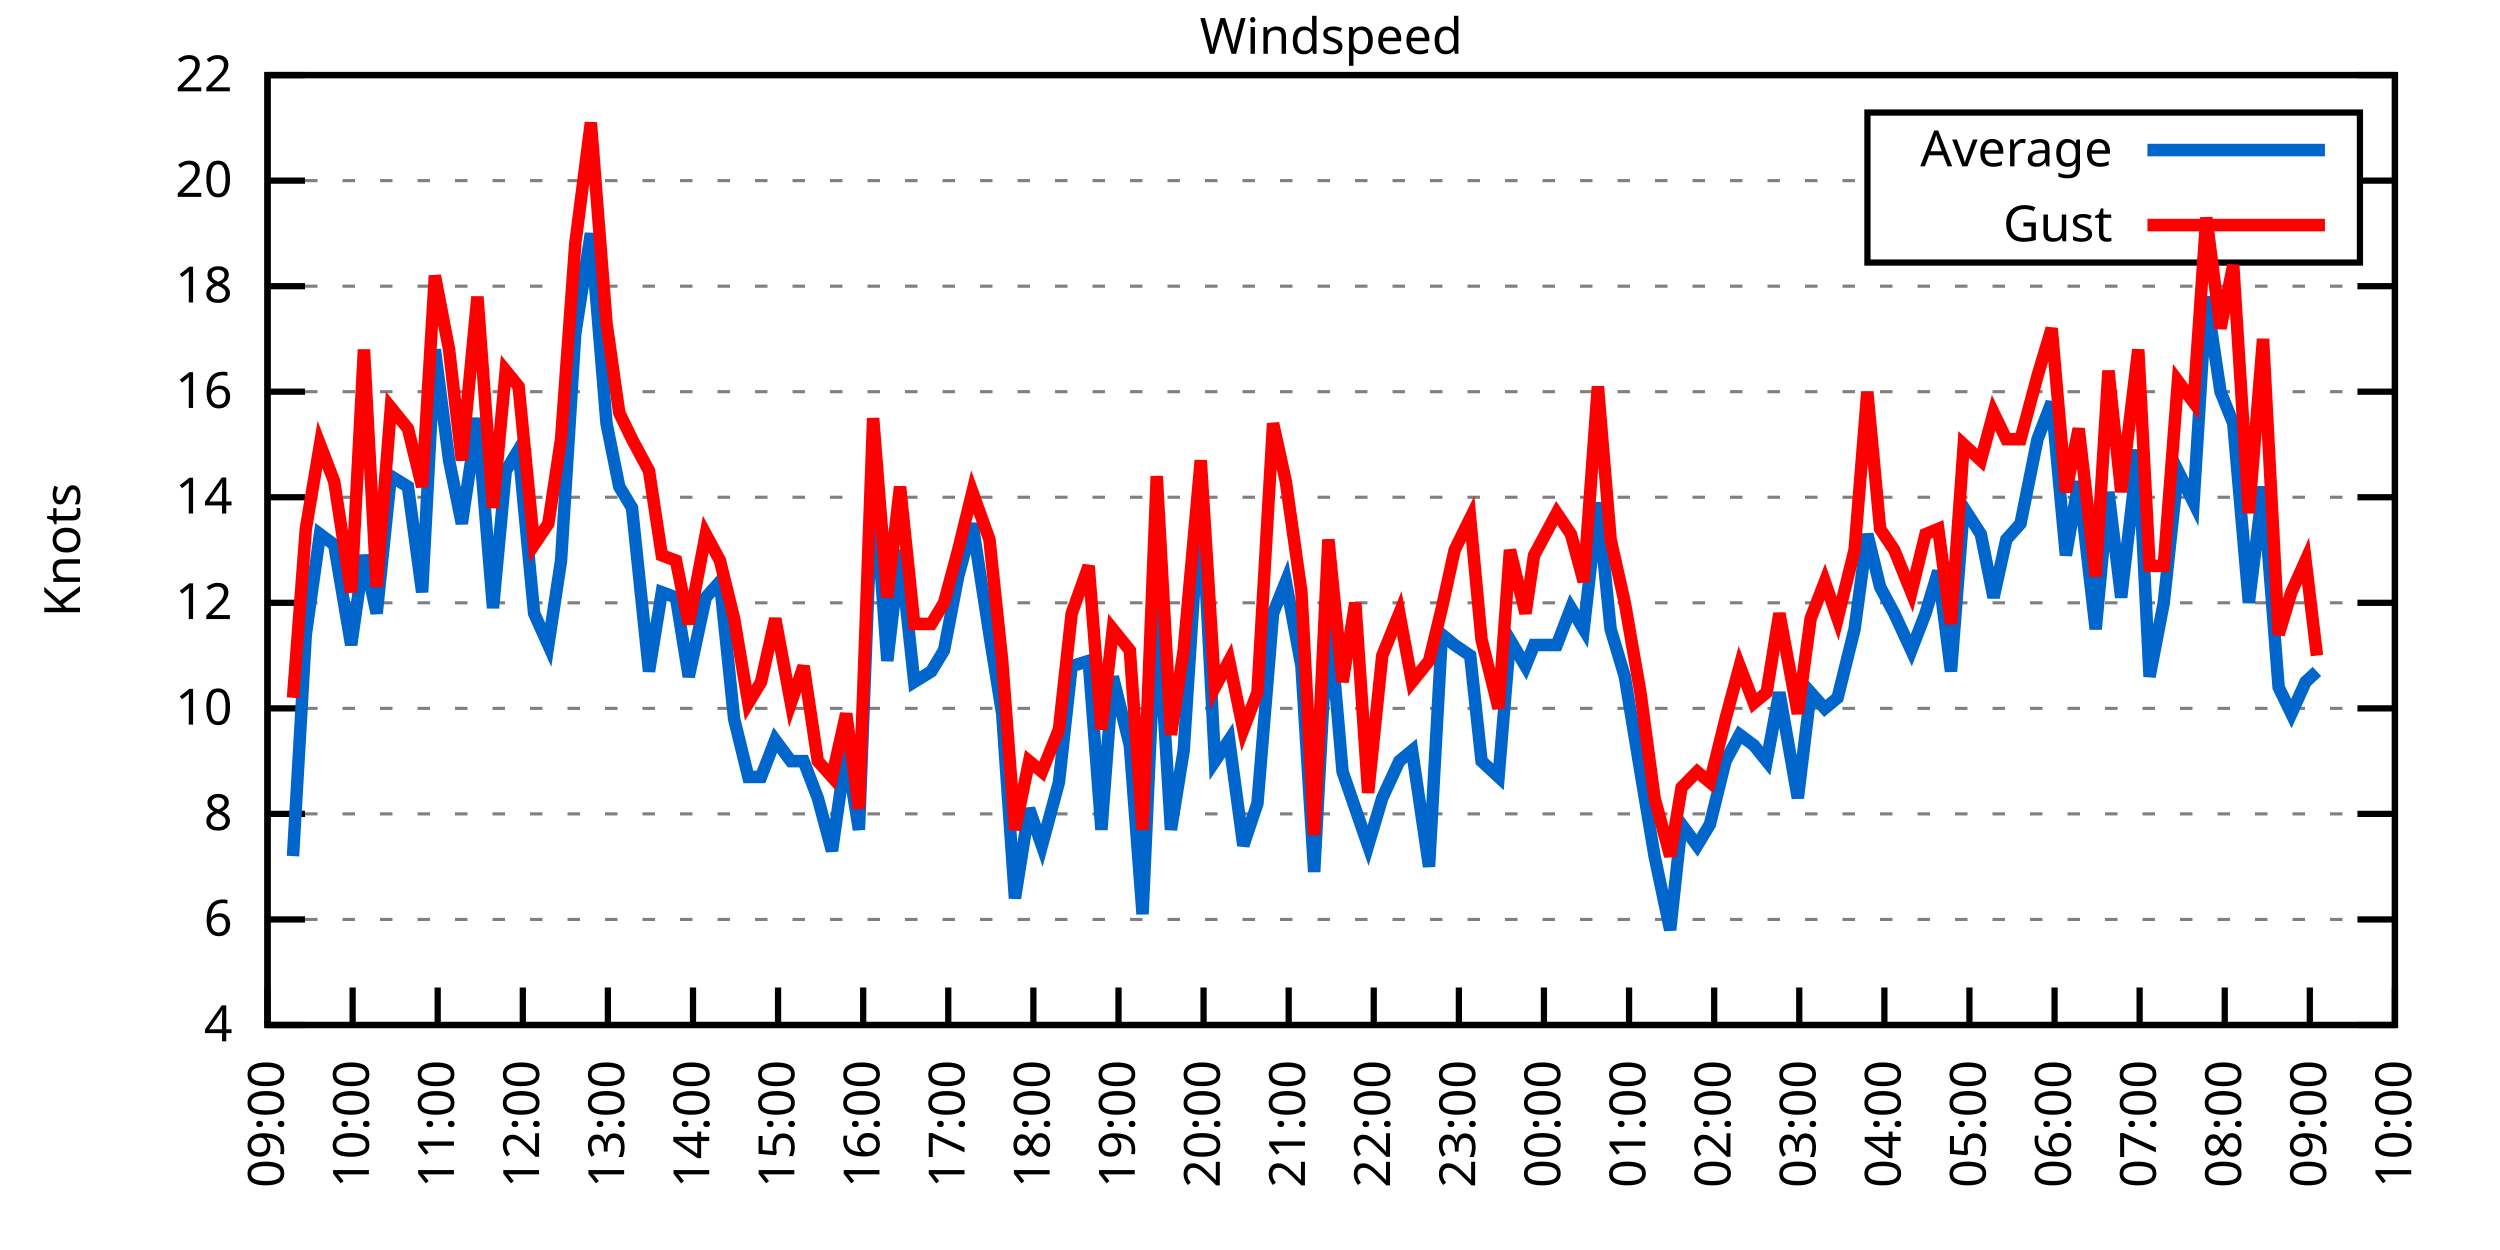
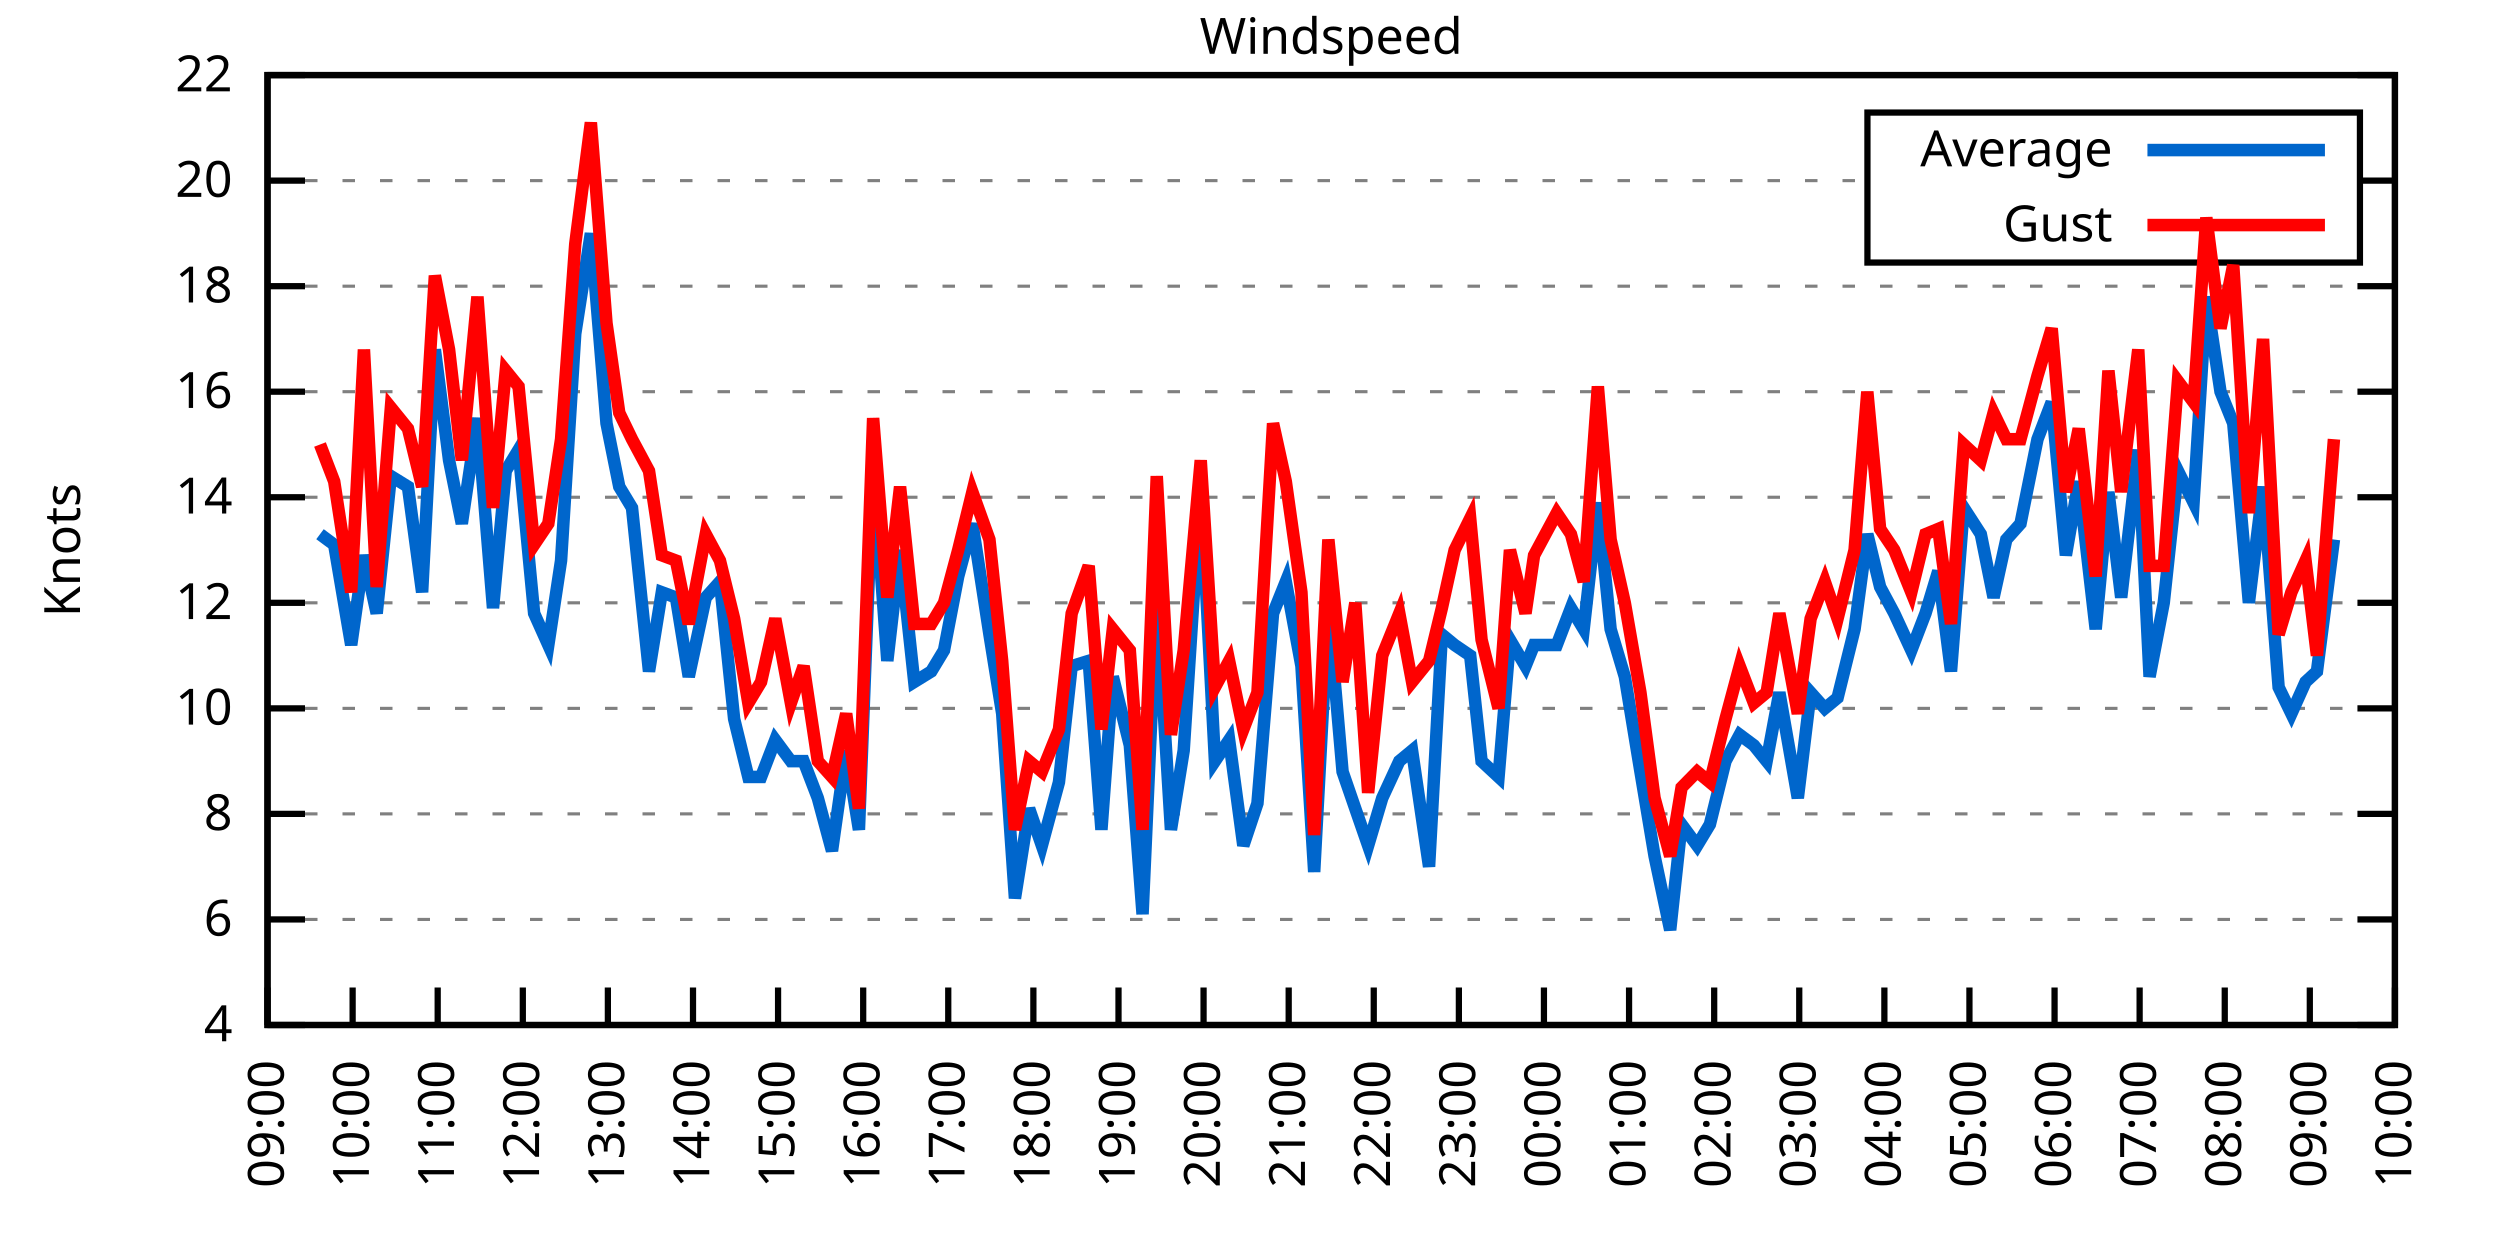
<svg xmlns="http://www.w3.org/2000/svg" xmlns:xlink="http://www.w3.org/1999/xlink" width="400" height="200" viewBox="0 0 400 200">
  <g id="gnuplot_canvas">
    <rect x="0" y="0" width="400" height="200" fill="none" />
    <defs>
      <circle id="gpDot" r="0.5" stroke-width="0.5" stroke="currentColor" />
      <path id="gpPt0" stroke-width="0.333" stroke="currentColor" d="M-1,0 h2 M0,-1 v2" />
      <path id="gpPt1" stroke-width="0.333" stroke="currentColor" d="M-1,-1 L1,1 M1,-1 L-1,1" />
      <path id="gpPt2" stroke-width="0.333" stroke="currentColor" d="M-1,0 L1,0 M0,-1 L0,1 M-1,-1 L1,1 M-1,1 L1,-1" />
      <rect id="gpPt3" stroke-width="0.333" stroke="currentColor" x="-1" y="-1" width="2" height="2" />
      <rect id="gpPt4" stroke-width="0.333" stroke="currentColor" fill="currentColor" x="-1" y="-1" width="2" height="2" />
      <circle id="gpPt5" stroke-width="0.333" stroke="currentColor" cx="0" cy="0" r="1" />
      <use xlink:href="#gpPt5" id="gpPt6" fill="currentColor" stroke="none" />
      <path id="gpPt7" stroke-width="0.333" stroke="currentColor" d="M0,-1.33 L-1.33,0.67 L1.33,0.67 z" />
      <use xlink:href="#gpPt7" id="gpPt8" fill="currentColor" stroke="none" />
      <use xlink:href="#gpPt7" id="gpPt9" stroke="currentColor" transform="rotate(180)" />
      <use xlink:href="#gpPt9" id="gpPt10" fill="currentColor" stroke="none" />
      <use xlink:href="#gpPt3" id="gpPt11" stroke="currentColor" transform="rotate(45)" />
      <use xlink:href="#gpPt11" id="gpPt12" fill="currentColor" stroke="none" />
      <path id="gpPt13" stroke-width="0.333" stroke="currentColor" d="M0,1.330 L1.265,0.411 L0.782,-1.067 L-0.782,-1.076 L-1.265,0.411 z" />
      <use xlink:href="#gpPt13" id="gpPt14" fill="currentColor" stroke="none" />
      <filter id="textbox" filterUnits="objectBoundingBox" x="0" y="0" height="1" width="1">
        <feFlood flood-color="white" flood-opacity="1" result="bgnd" />
        <feComposite in="SourceGraphic" in2="bgnd" operator="atop" />
      </filter>
      <filter id="greybox" filterUnits="objectBoundingBox" x="0" y="0" height="1" width="1">
        <feFlood flood-color="lightgrey" flood-opacity="1" result="grey" />
        <feComposite in="SourceGraphic" in2="grey" operator="atop" />
      </filter>
    </defs>
    <g fill="none" color="white" stroke="currentColor" stroke-width="1.00" stroke-linecap="butt" stroke-linejoin="miter">
</g>
    <g fill="none" color="black" stroke="currentColor" stroke-width="1.00" stroke-linecap="butt" stroke-linejoin="miter">
      <g stroke="none" shape-rendering="crispEdges">
        <polygon fill="rgb(255, 255, 255)" points="42.80,164.00 383.18,164.00 383.18,12.02 42.80,12.02 " />
      </g>
    </g>
    <g fill="none" color="black" stroke="currentColor" stroke-width="1.00" stroke-linecap="butt" stroke-linejoin="miter">
</g>
    <g fill="none" color="black" stroke="black" stroke-width="0.50" stroke-linecap="butt" stroke-linejoin="miter">
</g>
    <g fill="none" color="gray" stroke="currentColor" stroke-width="0.50" stroke-linecap="butt" stroke-linejoin="miter">
      <path stroke="gray" stroke-dasharray="2,4" class="gridline" d="M42.80,164.00 L383.19,164.00  " />
    </g>
    <g fill="none" color="gray" stroke="gray" stroke-width="1.00" stroke-linecap="butt" stroke-linejoin="miter">
</g>
    <g fill="none" color="black" stroke="currentColor" stroke-width="1.00" stroke-linecap="butt" stroke-linejoin="miter">
      <path stroke="black" d="M42.80,164.00 L48.80,164.00 M383.19,164.00 L377.19,164.00  " />
      <g transform="translate(37.20,166.60)" stroke="none" fill="black" font-family="Sans" font-size="8.00" text-anchor="end">
        <text>
          <tspan font-family="Sans"> 4</tspan>
        </text>
      </g>
    </g>
    <g fill="none" color="black" stroke="currentColor" stroke-width="1.00" stroke-linecap="butt" stroke-linejoin="miter">
</g>
    <g fill="none" color="black" stroke="black" stroke-width="0.50" stroke-linecap="butt" stroke-linejoin="miter">
</g>
    <g fill="none" color="gray" stroke="currentColor" stroke-width="0.50" stroke-linecap="butt" stroke-linejoin="miter">
      <path stroke="gray" stroke-dasharray="2,4" class="gridline" d="M42.80,147.11 L383.19,147.11  " />
    </g>
    <g fill="none" color="gray" stroke="gray" stroke-width="1.00" stroke-linecap="butt" stroke-linejoin="miter">
</g>
    <g fill="none" color="black" stroke="currentColor" stroke-width="1.00" stroke-linecap="butt" stroke-linejoin="miter">
      <path stroke="black" d="M42.80,147.11 L48.80,147.11 M383.19,147.11 L377.19,147.11  " />
      <g transform="translate(37.20,149.71)" stroke="none" fill="black" font-family="Sans" font-size="8.00" text-anchor="end">
        <text>
          <tspan font-family="Sans"> 6</tspan>
        </text>
      </g>
    </g>
    <g fill="none" color="black" stroke="currentColor" stroke-width="1.00" stroke-linecap="butt" stroke-linejoin="miter">
</g>
    <g fill="none" color="black" stroke="black" stroke-width="0.50" stroke-linecap="butt" stroke-linejoin="miter">
</g>
    <g fill="none" color="gray" stroke="currentColor" stroke-width="0.50" stroke-linecap="butt" stroke-linejoin="miter">
      <path stroke="gray" stroke-dasharray="2,4" class="gridline" d="M42.80,130.22 L383.19,130.22  " />
    </g>
    <g fill="none" color="gray" stroke="gray" stroke-width="1.00" stroke-linecap="butt" stroke-linejoin="miter">
</g>
    <g fill="none" color="black" stroke="currentColor" stroke-width="1.00" stroke-linecap="butt" stroke-linejoin="miter">
      <path stroke="black" d="M42.80,130.22 L48.80,130.22 M383.19,130.22 L377.19,130.22  " />
      <g transform="translate(37.20,132.82)" stroke="none" fill="black" font-family="Sans" font-size="8.00" text-anchor="end">
        <text>
          <tspan font-family="Sans"> 8</tspan>
        </text>
      </g>
    </g>
    <g fill="none" color="black" stroke="currentColor" stroke-width="1.00" stroke-linecap="butt" stroke-linejoin="miter">
</g>
    <g fill="none" color="black" stroke="black" stroke-width="0.50" stroke-linecap="butt" stroke-linejoin="miter">
</g>
    <g fill="none" color="gray" stroke="currentColor" stroke-width="0.50" stroke-linecap="butt" stroke-linejoin="miter">
      <path stroke="gray" stroke-dasharray="2,4" class="gridline" d="M42.80,113.34 L383.19,113.34  " />
    </g>
    <g fill="none" color="gray" stroke="gray" stroke-width="1.00" stroke-linecap="butt" stroke-linejoin="miter">
</g>
    <g fill="none" color="black" stroke="currentColor" stroke-width="1.00" stroke-linecap="butt" stroke-linejoin="miter">
      <path stroke="black" d="M42.80,113.34 L48.80,113.34 M383.19,113.34 L377.19,113.34  " />
      <g transform="translate(37.20,115.94)" stroke="none" fill="black" font-family="Sans" font-size="8.00" text-anchor="end">
        <text>
          <tspan font-family="Sans"> 10</tspan>
        </text>
      </g>
    </g>
    <g fill="none" color="black" stroke="currentColor" stroke-width="1.00" stroke-linecap="butt" stroke-linejoin="miter">
</g>
    <g fill="none" color="black" stroke="black" stroke-width="0.50" stroke-linecap="butt" stroke-linejoin="miter">
</g>
    <g fill="none" color="gray" stroke="currentColor" stroke-width="0.50" stroke-linecap="butt" stroke-linejoin="miter">
      <path stroke="gray" stroke-dasharray="2,4" class="gridline" d="M42.80,96.45 L383.19,96.45  " />
    </g>
    <g fill="none" color="gray" stroke="gray" stroke-width="1.00" stroke-linecap="butt" stroke-linejoin="miter">
</g>
    <g fill="none" color="black" stroke="currentColor" stroke-width="1.00" stroke-linecap="butt" stroke-linejoin="miter">
      <path stroke="black" d="M42.80,96.45 L48.80,96.45 M383.19,96.45 L377.19,96.45  " />
      <g transform="translate(37.20,99.05)" stroke="none" fill="black" font-family="Sans" font-size="8.00" text-anchor="end">
        <text>
          <tspan font-family="Sans"> 12</tspan>
        </text>
      </g>
    </g>
    <g fill="none" color="black" stroke="currentColor" stroke-width="1.00" stroke-linecap="butt" stroke-linejoin="miter">
</g>
    <g fill="none" color="black" stroke="black" stroke-width="0.50" stroke-linecap="butt" stroke-linejoin="miter">
</g>
    <g fill="none" color="gray" stroke="currentColor" stroke-width="0.50" stroke-linecap="butt" stroke-linejoin="miter">
      <path stroke="gray" stroke-dasharray="2,4" class="gridline" d="M42.80,79.56 L383.19,79.56  " />
    </g>
    <g fill="none" color="gray" stroke="gray" stroke-width="1.00" stroke-linecap="butt" stroke-linejoin="miter">
</g>
    <g fill="none" color="black" stroke="currentColor" stroke-width="1.00" stroke-linecap="butt" stroke-linejoin="miter">
      <path stroke="black" d="M42.80,79.56 L48.80,79.56 M383.19,79.56 L377.19,79.56  " />
      <g transform="translate(37.20,82.16)" stroke="none" fill="black" font-family="Sans" font-size="8.00" text-anchor="end">
        <text>
          <tspan font-family="Sans"> 14</tspan>
        </text>
      </g>
    </g>
    <g fill="none" color="black" stroke="currentColor" stroke-width="1.00" stroke-linecap="butt" stroke-linejoin="miter">
</g>
    <g fill="none" color="black" stroke="black" stroke-width="0.50" stroke-linecap="butt" stroke-linejoin="miter">
</g>
    <g fill="none" color="gray" stroke="currentColor" stroke-width="0.50" stroke-linecap="butt" stroke-linejoin="miter">
      <path stroke="gray" stroke-dasharray="2,4" class="gridline" d="M42.80,62.67 L383.19,62.67  " />
    </g>
    <g fill="none" color="gray" stroke="gray" stroke-width="1.00" stroke-linecap="butt" stroke-linejoin="miter">
</g>
    <g fill="none" color="black" stroke="currentColor" stroke-width="1.00" stroke-linecap="butt" stroke-linejoin="miter">
      <path stroke="black" d="M42.80,62.67 L48.80,62.67 M383.19,62.67 L377.19,62.67  " />
      <g transform="translate(37.20,65.27)" stroke="none" fill="black" font-family="Sans" font-size="8.00" text-anchor="end">
        <text>
          <tspan font-family="Sans"> 16</tspan>
        </text>
      </g>
    </g>
    <g fill="none" color="black" stroke="currentColor" stroke-width="1.00" stroke-linecap="butt" stroke-linejoin="miter">
</g>
    <g fill="none" color="black" stroke="black" stroke-width="0.50" stroke-linecap="butt" stroke-linejoin="miter">
</g>
    <g fill="none" color="gray" stroke="currentColor" stroke-width="0.50" stroke-linecap="butt" stroke-linejoin="miter">
      <path stroke="gray" stroke-dasharray="2,4" class="gridline" d="M42.80,45.79 L383.19,45.79  " />
    </g>
    <g fill="none" color="gray" stroke="gray" stroke-width="1.00" stroke-linecap="butt" stroke-linejoin="miter">
</g>
    <g fill="none" color="black" stroke="currentColor" stroke-width="1.00" stroke-linecap="butt" stroke-linejoin="miter">
      <path stroke="black" d="M42.80,45.79 L48.80,45.79 M383.19,45.79 L377.19,45.79  " />
      <g transform="translate(37.20,48.39)" stroke="none" fill="black" font-family="Sans" font-size="8.00" text-anchor="end">
        <text>
          <tspan font-family="Sans"> 18</tspan>
        </text>
      </g>
    </g>
    <g fill="none" color="black" stroke="currentColor" stroke-width="1.00" stroke-linecap="butt" stroke-linejoin="miter">
</g>
    <g fill="none" color="black" stroke="black" stroke-width="0.50" stroke-linecap="butt" stroke-linejoin="miter">
</g>
    <g fill="none" color="gray" stroke="currentColor" stroke-width="0.50" stroke-linecap="butt" stroke-linejoin="miter">
      <path stroke="gray" stroke-dasharray="2,4" class="gridline" d="M42.80,28.90 L298.79,28.90 M377.59,28.90 L383.19,28.90  " />
    </g>
    <g fill="none" color="gray" stroke="gray" stroke-width="1.00" stroke-linecap="butt" stroke-linejoin="miter">
</g>
    <g fill="none" color="black" stroke="currentColor" stroke-width="1.00" stroke-linecap="butt" stroke-linejoin="miter">
      <path stroke="black" d="M42.80,28.90 L48.80,28.90 M383.19,28.90 L377.19,28.90  " />
      <g transform="translate(37.20,31.50)" stroke="none" fill="black" font-family="Sans" font-size="8.00" text-anchor="end">
        <text>
          <tspan font-family="Sans"> 20</tspan>
        </text>
      </g>
    </g>
    <g fill="none" color="black" stroke="currentColor" stroke-width="1.00" stroke-linecap="butt" stroke-linejoin="miter">
</g>
    <g fill="none" color="black" stroke="black" stroke-width="0.50" stroke-linecap="butt" stroke-linejoin="miter">
</g>
    <g fill="none" color="gray" stroke="currentColor" stroke-width="0.50" stroke-linecap="butt" stroke-linejoin="miter">
      <path stroke="gray" stroke-dasharray="2,4" class="gridline" d="M42.80,12.01 L383.19,12.01  " />
    </g>
    <g fill="none" color="gray" stroke="gray" stroke-width="1.00" stroke-linecap="butt" stroke-linejoin="miter">
</g>
    <g fill="none" color="black" stroke="currentColor" stroke-width="1.00" stroke-linecap="butt" stroke-linejoin="miter">
      <path stroke="black" d="M42.80,12.01 L48.80,12.01 M383.19,12.01 L377.19,12.01  " />
      <g transform="translate(37.20,14.61)" stroke="none" fill="black" font-family="Sans" font-size="8.00" text-anchor="end">
        <text>
          <tspan font-family="Sans"> 22</tspan>
        </text>
      </g>
    </g>
    <g fill="none" color="black" stroke="currentColor" stroke-width="1.00" stroke-linecap="butt" stroke-linejoin="miter">
      <path stroke="black" d="M42.80,164.00 L42.80,158.00  " />
      <g transform="translate(45.40,169.60) rotate(270.00)" stroke="none" fill="black" font-family="Sans" font-size="8.00" text-anchor="end">
        <text>
          <tspan font-family="Sans">09:00</tspan>
        </text>
      </g>
    </g>
    <g fill="none" color="black" stroke="currentColor" stroke-width="1.00" stroke-linecap="butt" stroke-linejoin="miter">
      <path stroke="black" d="M56.42,164.00 L56.42,158.00  " />
      <g transform="translate(59.02,169.60) rotate(270.00)" stroke="none" fill="black" font-family="Sans" font-size="8.00" text-anchor="end">
        <text>
          <tspan font-family="Sans">10:00</tspan>
        </text>
      </g>
    </g>
    <g fill="none" color="black" stroke="currentColor" stroke-width="1.00" stroke-linecap="butt" stroke-linejoin="miter">
      <path stroke="black" d="M70.03,164.00 L70.03,158.00  " />
      <g transform="translate(72.63,169.60) rotate(270.00)" stroke="none" fill="black" font-family="Sans" font-size="8.00" text-anchor="end">
        <text>
          <tspan font-family="Sans">11:00</tspan>
        </text>
      </g>
    </g>
    <g fill="none" color="black" stroke="currentColor" stroke-width="1.00" stroke-linecap="butt" stroke-linejoin="miter">
      <path stroke="black" d="M83.65,164.00 L83.65,158.00  " />
      <g transform="translate(86.25,169.60) rotate(270.00)" stroke="none" fill="black" font-family="Sans" font-size="8.00" text-anchor="end">
        <text>
          <tspan font-family="Sans">12:00</tspan>
        </text>
      </g>
    </g>
    <g fill="none" color="black" stroke="currentColor" stroke-width="1.00" stroke-linecap="butt" stroke-linejoin="miter">
      <path stroke="black" d="M97.26,164.00 L97.26,158.00  " />
      <g transform="translate(99.86,169.60) rotate(270.00)" stroke="none" fill="black" font-family="Sans" font-size="8.00" text-anchor="end">
        <text>
          <tspan font-family="Sans">13:00</tspan>
        </text>
      </g>
    </g>
    <g fill="none" color="black" stroke="currentColor" stroke-width="1.00" stroke-linecap="butt" stroke-linejoin="miter">
      <path stroke="black" d="M110.88,164.00 L110.88,158.00  " />
      <g transform="translate(113.48,169.60) rotate(270.00)" stroke="none" fill="black" font-family="Sans" font-size="8.00" text-anchor="end">
        <text>
          <tspan font-family="Sans">14:00</tspan>
        </text>
      </g>
    </g>
    <g fill="none" color="black" stroke="currentColor" stroke-width="1.00" stroke-linecap="butt" stroke-linejoin="miter">
      <path stroke="black" d="M124.49,164.00 L124.49,158.00  " />
      <g transform="translate(127.09,169.60) rotate(270.00)" stroke="none" fill="black" font-family="Sans" font-size="8.00" text-anchor="end">
        <text>
          <tspan font-family="Sans">15:00</tspan>
        </text>
      </g>
    </g>
    <g fill="none" color="black" stroke="currentColor" stroke-width="1.00" stroke-linecap="butt" stroke-linejoin="miter">
      <path stroke="black" d="M138.11,164.00 L138.11,158.00  " />
      <g transform="translate(140.71,169.60) rotate(270.00)" stroke="none" fill="black" font-family="Sans" font-size="8.00" text-anchor="end">
        <text>
          <tspan font-family="Sans">16:00</tspan>
        </text>
      </g>
    </g>
    <g fill="none" color="black" stroke="currentColor" stroke-width="1.00" stroke-linecap="butt" stroke-linejoin="miter">
      <path stroke="black" d="M151.72,164.00 L151.72,158.00  " />
      <g transform="translate(154.32,169.60) rotate(270.00)" stroke="none" fill="black" font-family="Sans" font-size="8.00" text-anchor="end">
        <text>
          <tspan font-family="Sans">17:00</tspan>
        </text>
      </g>
    </g>
    <g fill="none" color="black" stroke="currentColor" stroke-width="1.00" stroke-linecap="butt" stroke-linejoin="miter">
      <path stroke="black" d="M165.34,164.00 L165.34,158.00  " />
      <g transform="translate(167.94,169.60) rotate(270.00)" stroke="none" fill="black" font-family="Sans" font-size="8.00" text-anchor="end">
        <text>
          <tspan font-family="Sans">18:00</tspan>
        </text>
      </g>
    </g>
    <g fill="none" color="black" stroke="currentColor" stroke-width="1.00" stroke-linecap="butt" stroke-linejoin="miter">
      <path stroke="black" d="M178.96,164.00 L178.96,158.00  " />
      <g transform="translate(181.56,169.60) rotate(270.00)" stroke="none" fill="black" font-family="Sans" font-size="8.00" text-anchor="end">
        <text>
          <tspan font-family="Sans">19:00</tspan>
        </text>
      </g>
    </g>
    <g fill="none" color="black" stroke="currentColor" stroke-width="1.00" stroke-linecap="butt" stroke-linejoin="miter">
      <path stroke="black" d="M192.57,164.00 L192.57,158.00  " />
      <g transform="translate(195.17,169.60) rotate(270.00)" stroke="none" fill="black" font-family="Sans" font-size="8.00" text-anchor="end">
        <text>
          <tspan font-family="Sans">20:00</tspan>
        </text>
      </g>
    </g>
    <g fill="none" color="black" stroke="currentColor" stroke-width="1.00" stroke-linecap="butt" stroke-linejoin="miter">
      <path stroke="black" d="M206.19,164.00 L206.19,158.00  " />
      <g transform="translate(208.79,169.60) rotate(270.00)" stroke="none" fill="black" font-family="Sans" font-size="8.00" text-anchor="end">
        <text>
          <tspan font-family="Sans">21:00</tspan>
        </text>
      </g>
    </g>
    <g fill="none" color="black" stroke="currentColor" stroke-width="1.00" stroke-linecap="butt" stroke-linejoin="miter">
      <path stroke="black" d="M219.80,164.00 L219.80,158.00  " />
      <g transform="translate(222.40,169.60) rotate(270.00)" stroke="none" fill="black" font-family="Sans" font-size="8.00" text-anchor="end">
        <text>
          <tspan font-family="Sans">22:00</tspan>
        </text>
      </g>
    </g>
    <g fill="none" color="black" stroke="currentColor" stroke-width="1.00" stroke-linecap="butt" stroke-linejoin="miter">
      <path stroke="black" d="M233.42,164.00 L233.42,158.00  " />
      <g transform="translate(236.02,169.60) rotate(270.00)" stroke="none" fill="black" font-family="Sans" font-size="8.00" text-anchor="end">
        <text>
          <tspan font-family="Sans">23:00</tspan>
        </text>
      </g>
    </g>
    <g fill="none" color="black" stroke="currentColor" stroke-width="1.00" stroke-linecap="butt" stroke-linejoin="miter">
      <path stroke="black" d="M247.03,164.00 L247.03,158.00  " />
      <g transform="translate(249.63,169.60) rotate(270.00)" stroke="none" fill="black" font-family="Sans" font-size="8.00" text-anchor="end">
        <text>
          <tspan font-family="Sans">00:00</tspan>
        </text>
      </g>
    </g>
    <g fill="none" color="black" stroke="currentColor" stroke-width="1.00" stroke-linecap="butt" stroke-linejoin="miter">
      <path stroke="black" d="M260.65,164.00 L260.65,158.00  " />
      <g transform="translate(263.25,169.60) rotate(270.00)" stroke="none" fill="black" font-family="Sans" font-size="8.00" text-anchor="end">
        <text>
          <tspan font-family="Sans">01:00</tspan>
        </text>
      </g>
    </g>
    <g fill="none" color="black" stroke="currentColor" stroke-width="1.00" stroke-linecap="butt" stroke-linejoin="miter">
      <path stroke="black" d="M274.27,164.00 L274.27,158.00  " />
      <g transform="translate(276.87,169.60) rotate(270.00)" stroke="none" fill="black" font-family="Sans" font-size="8.00" text-anchor="end">
        <text>
          <tspan font-family="Sans">02:00</tspan>
        </text>
      </g>
    </g>
    <g fill="none" color="black" stroke="currentColor" stroke-width="1.00" stroke-linecap="butt" stroke-linejoin="miter">
      <path stroke="black" d="M287.88,164.00 L287.88,158.00  " />
      <g transform="translate(290.48,169.60) rotate(270.00)" stroke="none" fill="black" font-family="Sans" font-size="8.00" text-anchor="end">
        <text>
          <tspan font-family="Sans">03:00</tspan>
        </text>
      </g>
    </g>
    <g fill="none" color="black" stroke="currentColor" stroke-width="1.00" stroke-linecap="butt" stroke-linejoin="miter">
      <path stroke="black" d="M301.50,164.00 L301.50,158.00  " />
      <g transform="translate(304.10,169.60) rotate(270.00)" stroke="none" fill="black" font-family="Sans" font-size="8.00" text-anchor="end">
        <text>
          <tspan font-family="Sans">04:00</tspan>
        </text>
      </g>
    </g>
    <g fill="none" color="black" stroke="currentColor" stroke-width="1.00" stroke-linecap="butt" stroke-linejoin="miter">
      <path stroke="black" d="M315.11,164.00 L315.11,158.00  " />
      <g transform="translate(317.71,169.60) rotate(270.00)" stroke="none" fill="black" font-family="Sans" font-size="8.00" text-anchor="end">
        <text>
          <tspan font-family="Sans">05:00</tspan>
        </text>
      </g>
    </g>
    <g fill="none" color="black" stroke="currentColor" stroke-width="1.00" stroke-linecap="butt" stroke-linejoin="miter">
      <path stroke="black" d="M328.73,164.00 L328.73,158.00  " />
      <g transform="translate(331.33,169.60) rotate(270.00)" stroke="none" fill="black" font-family="Sans" font-size="8.00" text-anchor="end">
        <text>
          <tspan font-family="Sans">06:00</tspan>
        </text>
      </g>
    </g>
    <g fill="none" color="black" stroke="currentColor" stroke-width="1.00" stroke-linecap="butt" stroke-linejoin="miter">
      <path stroke="black" d="M342.34,164.00 L342.34,158.00  " />
      <g transform="translate(344.94,169.60) rotate(270.00)" stroke="none" fill="black" font-family="Sans" font-size="8.00" text-anchor="end">
        <text>
          <tspan font-family="Sans">07:00</tspan>
        </text>
      </g>
    </g>
    <g fill="none" color="black" stroke="currentColor" stroke-width="1.00" stroke-linecap="butt" stroke-linejoin="miter">
      <path stroke="black" d="M355.96,164.00 L355.96,158.00  " />
      <g transform="translate(358.56,169.60) rotate(270.00)" stroke="none" fill="black" font-family="Sans" font-size="8.00" text-anchor="end">
        <text>
          <tspan font-family="Sans">08:00</tspan>
        </text>
      </g>
    </g>
    <g fill="none" color="black" stroke="currentColor" stroke-width="1.00" stroke-linecap="butt" stroke-linejoin="miter">
      <path stroke="black" d="M369.57,164.00 L369.57,158.00  " />
      <g transform="translate(372.17,169.60) rotate(270.00)" stroke="none" fill="black" font-family="Sans" font-size="8.00" text-anchor="end">
        <text>
          <tspan font-family="Sans">09:00</tspan>
        </text>
      </g>
    </g>
    <g fill="none" color="black" stroke="currentColor" stroke-width="1.00" stroke-linecap="butt" stroke-linejoin="miter">
      <path stroke="black" d="M383.19,164.00 L383.19,158.00  " />
      <g transform="translate(385.79,169.60) rotate(270.00)" stroke="none" fill="black" font-family="Sans" font-size="8.00" text-anchor="end">
        <text>
          <tspan font-family="Sans">10:00</tspan>
        </text>
      </g>
    </g>
    <g fill="none" color="black" stroke="currentColor" stroke-width="1.00" stroke-linecap="butt" stroke-linejoin="miter">
</g>
    <g fill="none" color="black" stroke="currentColor" stroke-width="1.00" stroke-linecap="butt" stroke-linejoin="miter">
      <path stroke="black" d="M42.80,12.01 L42.80,164.00 L383.19,164.00 L383.19,12.01 L42.80,12.01 Z  " />
    </g>
    <g fill="none" color="black" stroke="currentColor" stroke-width="1.00" stroke-linecap="butt" stroke-linejoin="miter">
</g>
    <g fill="none" color="black" stroke="currentColor" stroke-width="1.00" stroke-linecap="butt" stroke-linejoin="miter">
      <path stroke="black" d="M298.79,42.01 L298.79,18.01 L377.59,18.01 L377.59,42.01 L298.79,42.01 Z  " />
    </g>
    <g id="Windspeed_plot_1">
      <g fill="none" color="white" stroke="black" stroke-width="2.00" stroke-linecap="butt" stroke-linejoin="miter">
</g>
      <g fill="none" color="black" stroke="currentColor" stroke-width="2.00" stroke-linecap="butt" stroke-linejoin="miter">
        <g transform="translate(337.99,26.61)" stroke="none" fill="black" font-family="Sans" font-size="8.00" text-anchor="end">
          <text>
            <tspan font-family="Sans">Average</tspan>
          </text>
        </g>
      </g>
      <g fill="none" color="black" stroke="currentColor" stroke-width="2.00" stroke-linecap="butt" stroke-linejoin="miter">
-         <path stroke="rgb(  0, 102, 204)" d="M343.59,24.01 L371.99,24.01 M46.88,136.98 L48.93,101.52 L51.20,85.47 L53.47,87.16 L56.19,103.20 L58.23,88.85   L60.27,98.14 L62.54,76.18 L65.27,77.87 L67.54,94.76 L69.58,55.92 L71.85,73.65 L73.89,83.78 L76.39,66.90   L78.88,97.29 L80.92,75.34 L82.97,71.96 L85.46,98.14 L87.73,103.20 L89.77,89.69 L92.04,53.39 L94.54,37.34   L97.04,67.74 L99.08,77.87 L101.12,81.25 L103.84,107.43 L105.89,94.76 L108.15,95.60 L110.20,108.27 L112.92,95.60   L115.19,93.07 L117.46,115.03 L119.73,124.31 L121.77,124.31 L124.04,118.40 L126.54,121.78 L128.58,121.78 L130.85,127.69   L133.12,136.14 L135.39,120.09 L137.43,132.76 L139.70,74.49 L141.97,105.74 L144.01,88.00 L146.28,109.11 L149.00,107.43   L151.04,104.05 L153.31,92.23 L155.58,83.78 L158.31,101.52 L160.35,114.18 L162.39,143.73 L164.66,129.38 L166.70,135.29   L169.43,125.16 L171.47,106.58 L174.19,105.74 L176.23,132.76 L178.05,108.27 L180.77,119.25 L182.81,146.27 L185.08,95.60   L187.35,132.76 L189.39,120.09 L192.12,77.87 L194.39,121.78 L196.66,118.40 L198.93,135.29 L201.19,128.54 L203.69,98.14   L205.73,93.07 L208.23,106.58 L210.27,139.51 L212.54,97.29 L214.81,123.47 L216.85,129.38 L218.90,135.29 L221.16,127.69   L223.89,121.78 L225.93,120.09 L228.65,138.67 L230.70,101.52 L232.74,103.20 L235.23,104.89 L237.05,121.78 L239.77,124.31   L241.59,102.36 L244.08,106.58 L245.45,103.20 L249.08,103.20 L251.35,97.29 L253.39,100.67 L255.66,80.41 L257.70,100.67   L259.97,108.27 L262.47,123.47 L264.73,136.98 L267.23,148.80 L269.05,131.91 L271.54,135.29 L273.58,131.91 L276.08,121.78   L278.35,117.56 L280.62,119.25 L282.66,121.78 L284.70,110.80 L287.65,127.69 L289.70,110.80 L291.97,113.34 L294.01,111.65   L296.73,100.67 L298.77,85.47 L300.82,93.92 L303.08,98.14 L305.81,104.05 L308.08,98.14 L310.12,91.38 L312.16,107.43   L314.20,81.25 L316.93,85.47 L318.97,95.60 L321.01,86.32 L323.28,83.78 L326.00,70.27 L328.27,64.36 L330.54,88.85   L332.59,77.03 L335.31,100.67 L337.35,78.72 L339.39,95.60 L342.12,71.96 L343.93,108.27 L346.20,96.45 L348.47,75.34   L350.97,80.41 L353.01,47.47 L355.28,62.67 L357.32,67.74 L359.82,96.45 L362.09,77.87 L364.58,109.96 L366.62,114.18   L368.89,109.11 L370.71,107.43  " />
+         <path stroke="rgb(  0, 102, 204)" d="M343.59,24.01 L371.99,24.01 M51.20,85.47 L53.47,87.16 L56.19,103.20 L58.23,88.85 L60.27,98.14 L62.54,76.18   L65.27,77.87 L67.54,94.76 L69.58,55.92 L71.85,73.65 L73.89,83.78 L76.39,66.90 L78.88,97.29 L80.92,75.34   L82.97,71.96 L85.46,98.14 L87.73,103.20 L89.77,89.69 L92.04,53.39 L94.54,37.34 L97.04,67.74 L99.08,77.87   L101.12,81.25 L103.84,107.43 L105.89,94.76 L108.15,95.60 L110.20,108.27 L112.92,95.60 L115.19,93.07 L117.46,115.03   L119.73,124.31 L121.77,124.31 L124.04,118.40 L126.54,121.78 L128.58,121.78 L130.85,127.69 L133.12,136.14 L135.39,120.09   L137.43,132.76 L139.70,74.49 L141.97,105.74 L144.01,88.00 L146.28,109.11 L149.00,107.43 L151.04,104.05 L153.31,92.23   L155.58,83.78 L158.31,101.52 L160.35,114.18 L162.39,143.73 L164.66,129.38 L166.70,135.29 L169.43,125.16 L171.47,106.58   L174.19,105.74 L176.23,132.76 L178.05,108.27 L180.77,119.25 L182.81,146.27 L185.08,95.60 L187.35,132.76 L189.39,120.09   L192.12,77.87 L194.39,121.78 L196.66,118.40 L198.93,135.29 L201.19,128.54 L203.69,98.14 L205.73,93.07 L208.23,106.58   L210.27,139.51 L212.54,97.29 L214.81,123.47 L216.85,129.38 L218.90,135.29 L221.16,127.69 L223.89,121.78 L225.93,120.09   L228.65,138.67 L230.70,101.52 L232.74,103.20 L235.23,104.89 L237.05,121.78 L239.77,124.31 L241.59,102.36 L244.08,106.58   L245.45,103.20 L249.08,103.20 L251.35,97.29 L253.39,100.67 L255.66,80.41 L257.70,100.67 L259.97,108.27 L262.47,123.47   L264.73,136.98 L267.23,148.80 L269.05,131.91 L271.54,135.29 L273.58,131.91 L276.08,121.78 L278.35,117.56 L280.62,119.25   L282.66,121.78 L284.70,110.80 L287.65,127.69 L289.70,110.80 L291.97,113.34 L294.01,111.65 L296.73,100.67 L298.77,85.47   L300.82,93.92 L303.08,98.14 L305.81,104.05 L308.08,98.14 L310.12,91.38 L312.16,107.43 L314.20,81.25 L316.93,85.47   L318.97,95.60 L321.01,86.32 L323.28,83.78 L326.00,70.27 L328.27,64.36 L330.54,88.85 L332.59,77.03 L335.31,100.67   L337.35,78.72 L339.39,95.60 L342.12,71.96 L343.93,108.27 L346.20,96.45 L348.47,75.34 L350.97,80.41 L353.01,47.47   L355.28,62.67 L357.32,67.74 L359.82,96.45 L362.09,77.87 L364.58,109.96 L366.62,114.18 L368.89,109.11 L370.71,107.43   L373.43,86.32  " />
      </g>
    </g>
    <g id="Windspeed_plot_2">
      <g fill="none" color="black" stroke="currentColor" stroke-width="2.00" stroke-linecap="butt" stroke-linejoin="miter">
        <g transform="translate(337.99,38.61)" stroke="none" fill="black" font-family="Sans" font-size="8.00" text-anchor="end">
          <text>
            <tspan font-family="Sans">Gust</tspan>
          </text>
        </g>
      </g>
      <g fill="none" color="black" stroke="currentColor" stroke-width="2.00" stroke-linecap="butt" stroke-linejoin="miter">
-         <path stroke="rgb(255,   0,   0)" d="M343.59,36.01 L371.99,36.01 M46.88,111.65 L48.93,84.63 L51.20,71.12 L53.47,77.03 L56.19,94.76 L58.23,55.92   L60.27,93.92 L62.54,65.21 L65.27,68.58 L67.54,77.87 L69.58,44.10 L71.85,55.92 L73.89,73.65 L76.39,47.47   L78.88,81.25 L80.92,59.30 L82.97,61.83 L85.46,87.16 L87.73,83.78 L89.77,70.27 L92.04,39.03 L94.54,19.61   L97.04,51.70 L99.08,66.05 L101.12,70.27 L103.84,75.34 L105.89,88.85 L108.15,89.69 L110.20,99.83 L112.92,85.47   L115.19,89.69 L117.46,98.98 L119.73,112.49 L121.77,109.11 L124.04,98.98 L126.54,112.49 L128.58,106.58 L130.85,121.78   L133.12,124.31 L135.39,114.18 L137.43,129.38 L139.70,66.90 L141.97,95.60 L144.01,77.87 L146.28,99.83 L149.00,99.83   L151.04,96.45 L153.31,88.00 L155.58,78.72 L158.31,86.32 L160.35,105.74 L162.39,132.76 L164.66,121.78 L166.70,123.47   L169.43,116.71 L171.47,98.14 L174.19,90.54 L176.23,116.71 L178.05,100.67 L180.77,104.05 L182.81,132.76 L185.08,76.18   L187.35,117.56 L189.39,104.05 L192.12,73.65 L194.39,109.96 L196.66,105.74 L198.93,116.71 L201.19,110.80 L203.69,67.74   L205.73,77.03 L208.23,94.76 L210.27,133.60 L212.54,86.32 L214.81,109.11 L216.85,96.45 L218.90,126.85 L221.16,104.89   L223.89,98.14 L225.93,109.11 L228.65,105.74 L230.70,97.29 L232.74,88.00 L235.23,82.94 L237.05,102.36 L239.77,113.34   L241.59,88.00 L244.08,98.14 L245.45,88.85 L249.08,82.09 L251.35,85.47 L253.39,93.07 L255.66,61.83 L257.70,86.32   L259.97,96.45 L262.47,110.80 L264.73,127.69 L267.23,136.98 L269.05,126.00 L271.54,123.47 L273.58,125.16 L276.08,115.03   L278.35,106.58 L280.62,112.49 L282.66,110.80 L284.70,98.14 L287.65,114.18 L289.70,98.98 L291.97,93.07 L294.01,98.98   L296.73,88.00 L298.77,62.67 L300.82,84.63 L303.08,88.00 L305.81,94.76 L308.08,85.47 L310.12,84.63 L312.16,99.83   L314.20,71.12 L316.93,73.65 L318.97,66.05 L321.01,70.27 L323.28,70.27 L326.00,60.14 L328.27,52.54 L330.54,78.72   L332.59,68.58 L335.31,92.23 L337.35,59.30 L339.39,78.72 L342.12,55.92 L343.93,90.54 L346.20,90.54 L348.47,60.98   L350.97,64.36 L353.01,34.81 L355.28,52.54 L357.32,42.41 L359.82,82.09 L362.09,54.23 L364.58,101.52 L366.62,94.76   L368.89,89.69 L370.71,104.89  " />
+         <path stroke="rgb(255,   0,   0)" d="M343.59,36.01 L371.99,36.01 M51.20,71.12 L53.47,77.03 L56.19,94.76 L58.23,55.92 L60.27,93.92 L62.54,65.21   L65.27,68.58 L67.54,77.87 L69.58,44.10 L71.85,55.92 L73.89,73.65 L76.39,47.47 L78.88,81.25 L80.92,59.30   L82.97,61.83 L85.46,87.16 L87.73,83.78 L89.77,70.27 L92.04,39.03 L94.54,19.61 L97.04,51.70 L99.08,66.05   L101.12,70.27 L103.84,75.34 L105.89,88.85 L108.15,89.69 L110.20,99.83 L112.92,85.47 L115.19,89.69 L117.46,98.98   L119.73,112.49 L121.77,109.11 L124.04,98.98 L126.54,112.49 L128.58,106.58 L130.85,121.78 L133.12,124.31 L135.39,114.18   L137.43,129.38 L139.70,66.90 L141.97,95.60 L144.01,77.87 L146.28,99.83 L149.00,99.83 L151.04,96.45 L153.31,88.00   L155.58,78.72 L158.31,86.32 L160.35,105.74 L162.39,132.76 L164.66,121.78 L166.70,123.47 L169.43,116.71 L171.47,98.14   L174.19,90.54 L176.23,116.71 L178.05,100.67 L180.77,104.05 L182.81,132.76 L185.08,76.18 L187.35,117.56 L189.39,104.05   L192.12,73.65 L194.39,109.96 L196.66,105.74 L198.93,116.71 L201.19,110.80 L203.69,67.74 L205.73,77.03 L208.23,94.76   L210.27,133.60 L212.54,86.32 L214.81,109.11 L216.85,96.45 L218.90,126.85 L221.16,104.89 L223.89,98.14 L225.93,109.11   L228.65,105.74 L230.70,97.29 L232.74,88.00 L235.23,82.94 L237.05,102.36 L239.77,113.34 L241.59,88.00 L244.08,98.14   L245.45,88.85 L249.08,82.09 L251.35,85.47 L253.39,93.07 L255.66,61.83 L257.70,86.32 L259.97,96.45 L262.47,110.80   L264.73,127.69 L267.23,136.98 L269.05,126.00 L271.54,123.47 L273.58,125.16 L276.08,115.03 L278.35,106.58 L280.62,112.49   L282.66,110.80 L284.70,98.14 L287.65,114.18 L289.70,98.98 L291.97,93.07 L294.01,98.98 L296.73,88.00 L298.77,62.67   L300.82,84.63 L303.08,88.00 L305.81,94.76 L308.08,85.47 L310.12,84.63 L312.16,99.83 L314.20,71.12 L316.93,73.65   L318.97,66.05 L321.01,70.27 L323.28,70.27 L326.00,60.14 L328.27,52.54 L330.54,78.72 L332.59,68.58 L335.31,92.23   L337.35,59.30 L339.39,78.72 L342.12,55.92 L343.93,90.54 L346.20,90.54 L348.47,60.98 L350.97,64.36 L353.01,34.81   L355.28,52.54 L357.32,42.41 L359.82,82.09 L362.09,54.23 L364.58,101.52 L366.62,94.76 L368.89,89.69 L370.71,104.89   L373.43,70.27  " />
      </g>
    </g>
    <g fill="none" color="black" stroke="currentColor" stroke-width="2.00" stroke-linecap="butt" stroke-linejoin="miter">
</g>
    <g fill="none" color="black" stroke="black" stroke-width="1.00" stroke-linecap="butt" stroke-linejoin="miter">
</g>
    <g fill="none" color="black" stroke="currentColor" stroke-width="1.00" stroke-linecap="butt" stroke-linejoin="miter">
      <path stroke="black" d="M42.80,12.01 L42.80,164.00 L383.19,164.00 L383.19,12.01 L42.80,12.01 Z  " />
      <g transform="translate(12.80,88.01) rotate(270.00)" stroke="none" fill="black" font-family="Sans" font-size="8.00" text-anchor="middle">
        <text>
          <tspan font-family="Sans">Knots</tspan>
        </text>
      </g>
    </g>
    <g fill="none" color="black" stroke="currentColor" stroke-width="1.00" stroke-linecap="butt" stroke-linejoin="miter">
</g>
    <g fill="none" color="black" stroke="currentColor" stroke-width="1.00" stroke-linecap="butt" stroke-linejoin="miter">
      <g transform="translate(212.99,8.61)" stroke="none" fill="black" font-family="Sans" font-size="8.00" text-anchor="middle">
        <text>
          <tspan font-family="Sans">Windspeed</tspan>
        </text>
      </g>
    </g>
    <g fill="none" color="black" stroke="currentColor" stroke-width="1.00" stroke-linecap="butt" stroke-linejoin="miter">
</g>
  </g>
</svg>
